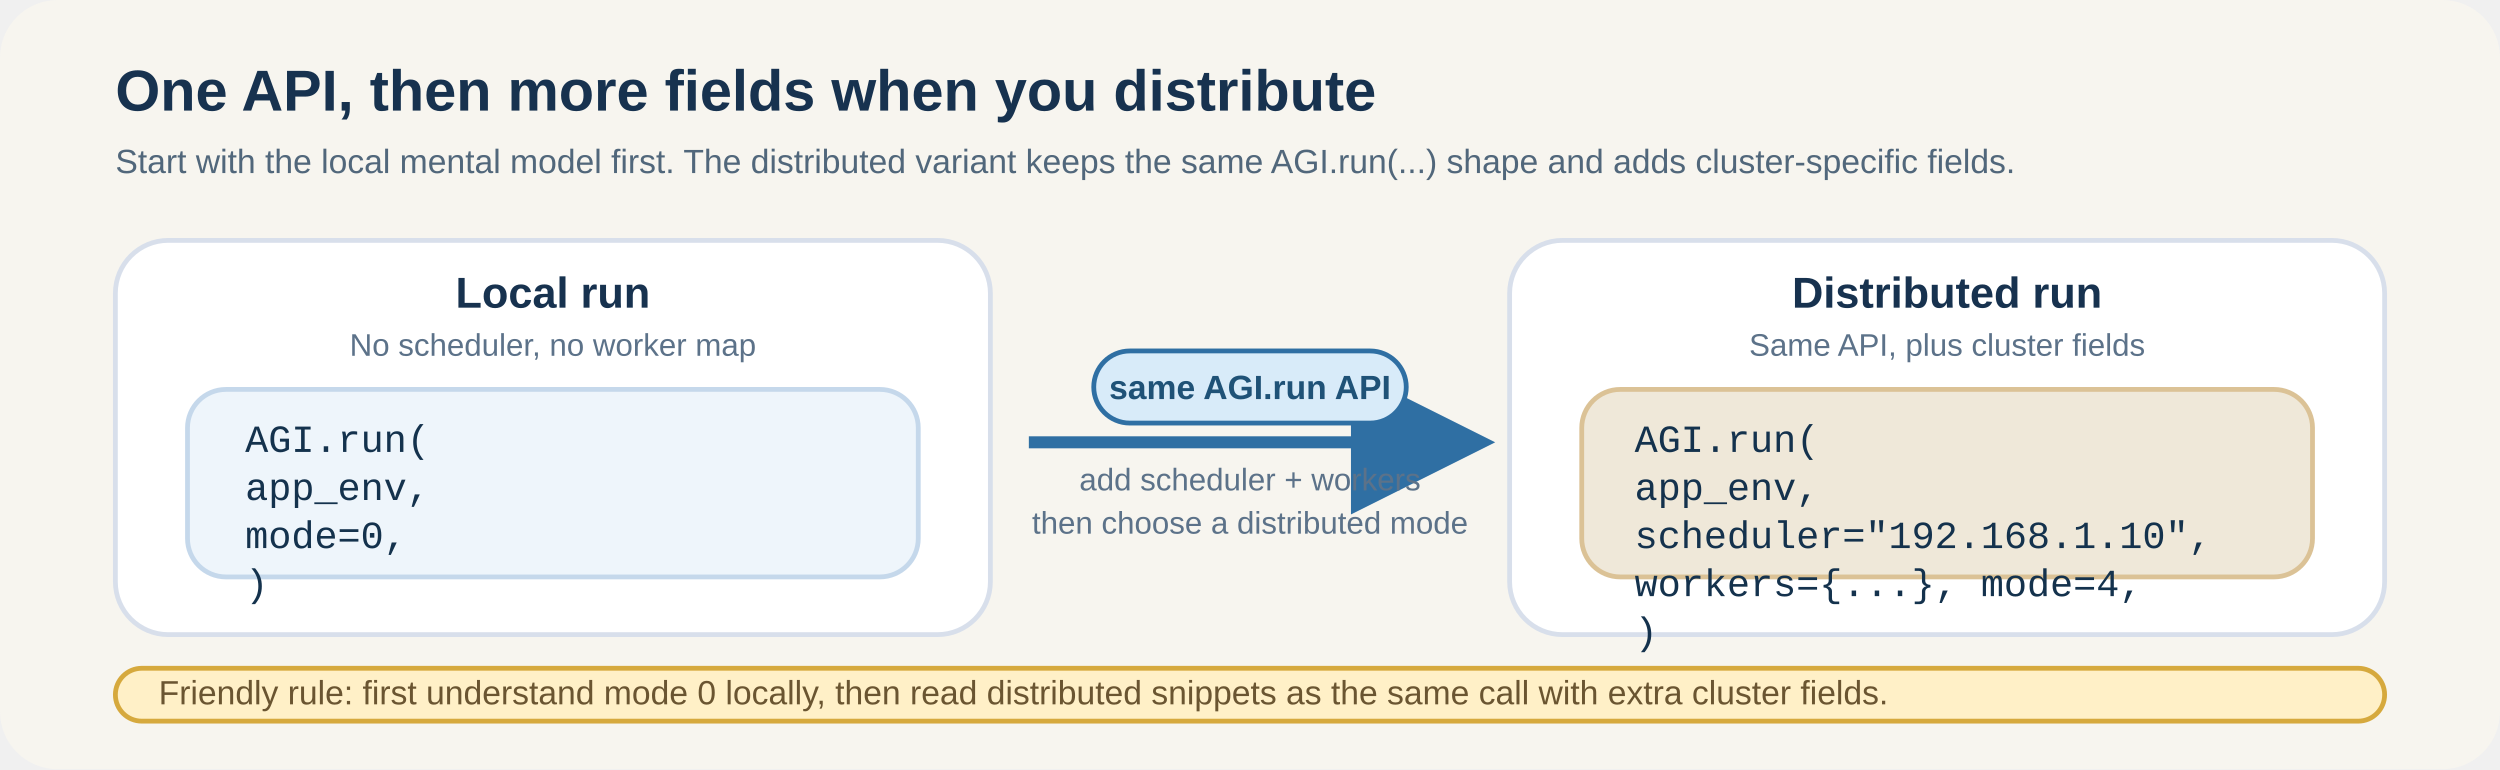
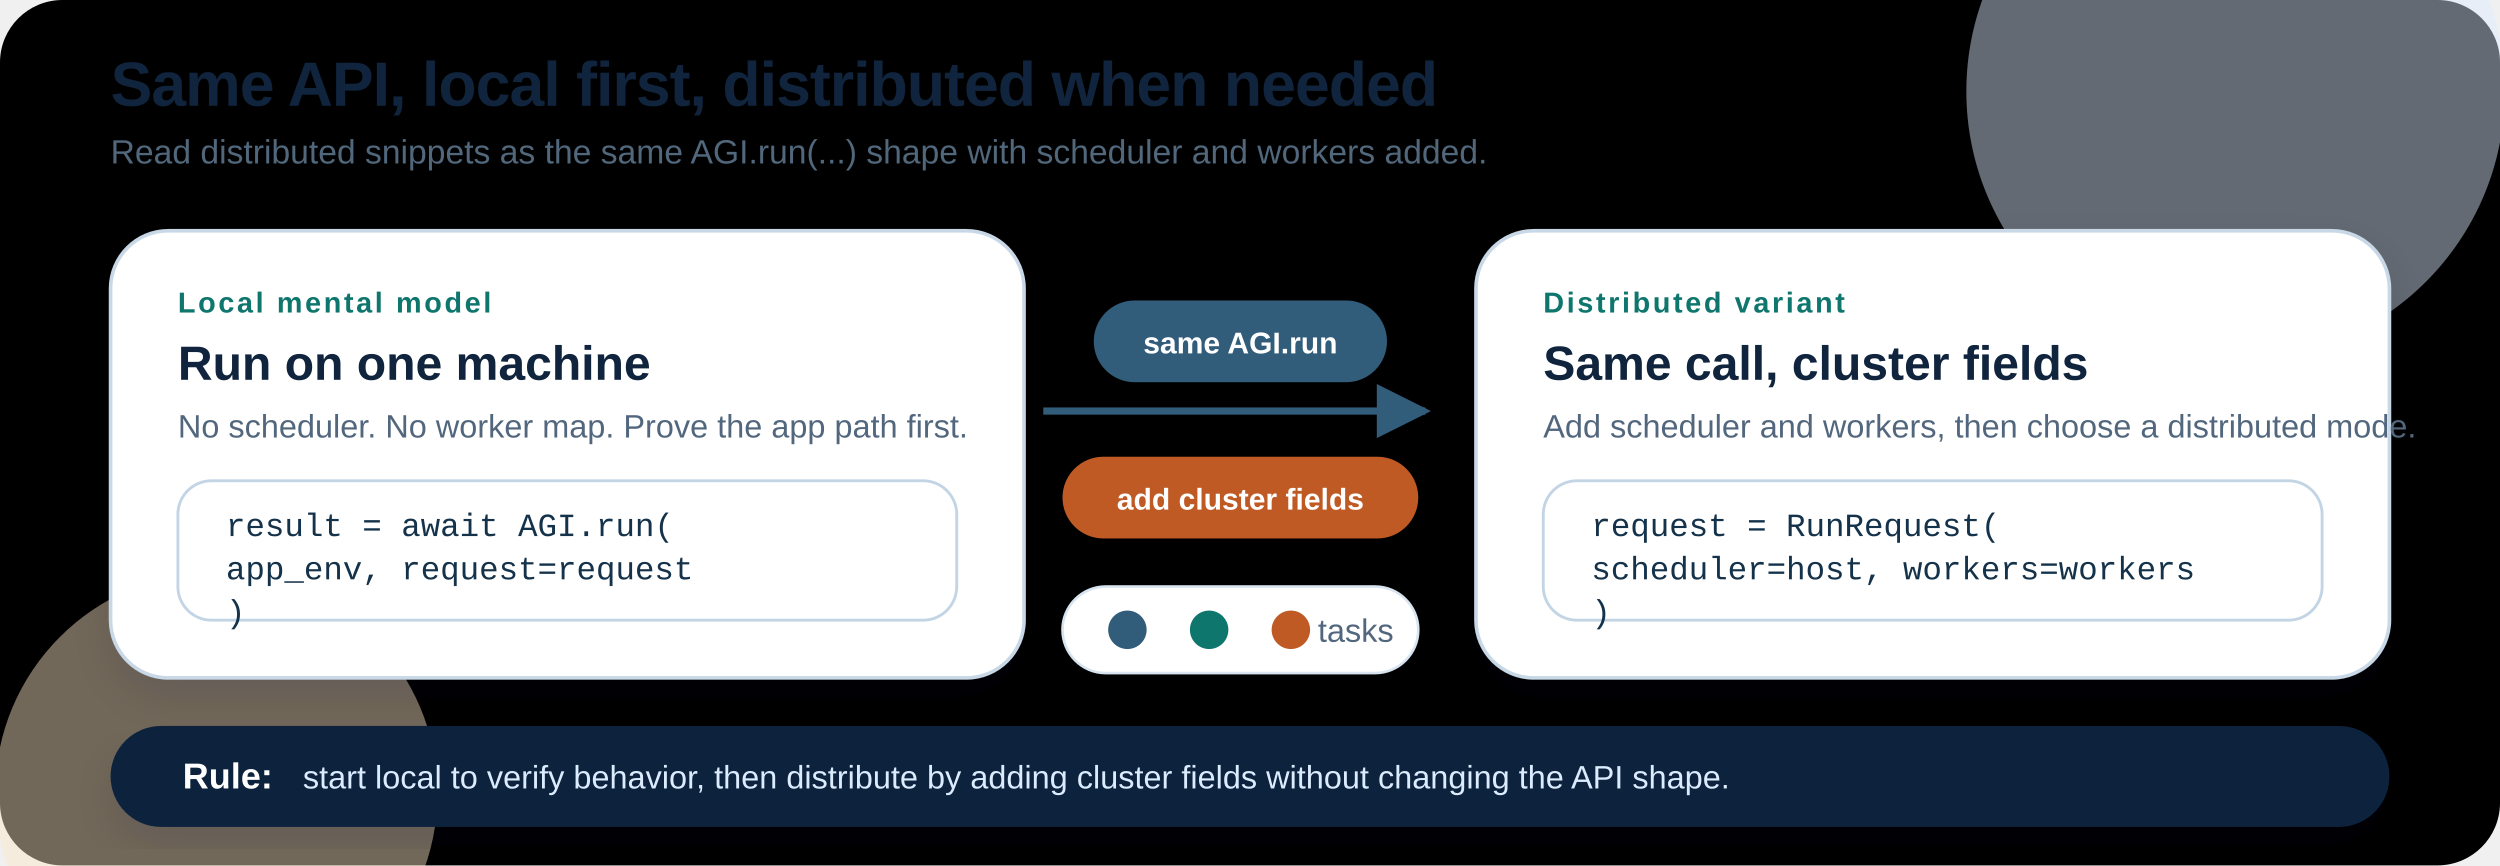
- <svg xmlns="http://www.w3.org/2000/svg" width="1040" height="320" viewBox="0 0 1040 320" role="img" aria-labelledby="title desc">
+ <svg xmlns="http://www.w3.org/2000/svg" width="1040" height="360" viewBox="0 0 1040 360" role="img" aria-labelledby="title desc">
  <defs>
+     <linearGradient id="bg" x1="0" y1="0" x2="1" y2="1">
+       <stop offset="0" stop-color="#f7fbff" />
+       <stop offset="0.58" stop-color="#f4f8f1" />
+       <stop offset="1" stop-color="#fff5e8" />
+     </linearGradient>
+     <linearGradient id="localGrad" x1="0" y1="0" x2="1" y2="1">
+       <stop offset="0" stop-color="#edf6ff" />
+       <stop offset="1" stop-color="#dceeff" />
+     </linearGradient>
+     <linearGradient id="distGrad" x1="0" y1="0" x2="1" y2="1">
+       <stop offset="0" stop-color="#fff2df" />
+       <stop offset="1" stop-color="#e8fbf1" />
+     </linearGradient>
+     <filter id="shadow" x="-12%" y="-12%" width="124%" height="134%">
+       <feDropShadow dx="0" dy="8" stdDeviation="9" flood-color="#0f172a" flood-opacity="0.12" />
+     </filter>
+     <marker id="arrow" viewBox="0 0 12 12" refX="10" refY="6" markerWidth="9" markerHeight="9" orient="auto">
+       <path d="M 1 1 L 11 6 L 1 11 Z" fill="#315c7a" />
+     </marker>
    <style>
-       .bg { fill: #f7f5ef; }
-       .frame { fill: #ffffff; stroke: #d8dfeb; stroke-width: 2; }
-       .title { font: 700 24px Arial, Helvetica, sans-serif; fill: #17324f; }
-       .subtitle { font: 400 14px Arial, Helvetica, sans-serif; fill: #51677b; }
-       .card-title { font: 700 18px Arial, Helvetica, sans-serif; fill: #17324f; }
-       .card-note { font: 400 13px Arial, Helvetica, sans-serif; fill: #5c7289; }
-       .code { font: 400 16px 'SFMono-Regular', Consolas, 'Liberation Mono', Menlo, monospace; fill: #14324d; }
-       .chip { font: 700 14px Arial, Helvetica, sans-serif; fill: #1f5277; }
-       .bottom-note { font: 400 14px Arial, Helvetica, sans-serif; fill: #6a5531; }
+       text { font-family: Arial, Helvetica, sans-serif; fill: #14283f; }
+       .title { font-size: 26px; font-weight: 800; letter-spacing: -0.015em; fill: #10243d; }
+       .subtitle { font-size: 14px; font-weight: 400; fill: #51677b; }
+       .label { font-size: 12px; font-weight: 800; letter-spacing: .09em; text-transform: uppercase; fill: #0f766e; }
+       .card-title { font-size: 20px; font-weight: 800; fill: #10243d; }
+       .body { font-size: 13.5px; font-weight: 400; fill: #52677d; }
+       .code { font-size: 13.5px; font-family: "Courier New", Consolas, monospace; fill: #15324b; }
+       .chip { font-size: 12.5px; font-weight: 800; fill: #ffffff; }
+       .note-title { font-size: 15px; font-weight: 800; fill: #ffffff; }
+       .note-body { font-size: 13.5px; font-weight: 400; fill: #dcecff; }
+       .frame { fill: #ffffff; stroke: #c8d8e7; stroke-width: 1.5; filter: url(#shadow); }
+       .codebox { fill: #ffffff; stroke: #c3d5e5; stroke-width: 1.2; }
+       .pill-blue { fill: #315c7a; }
+       .pill-orange { fill: #bf5a24; }
+       .connector { stroke: #315c7a; stroke-width: 3; fill: none; marker-end: url(#arrow); }
+       .ghost { fill: #ffffff; stroke: #d8e4ef; stroke-width: 1.1; }
    </style>
-     <marker id="arrow" markerWidth="12" markerHeight="12" refX="10" refY="6" orient="auto">
-       <path d="M0,0 L12,6 L0,12 z" fill="#2f6fa3" />
-     </marker>
  </defs>
-   <rect class="bg" x="0" y="0" width="1040" height="320" rx="24" />
-   <text class="title" x="48" y="46">One API, then more fields when you distribute</text>
-   <text class="subtitle" x="48" y="72">Start with the local mental model first. The distributed variant keeps the same AGI.run(...) shape and adds cluster-specific fields.</text>
-   <rect class="frame" x="48" y="100" width="364" height="164" rx="22" />
-   <text class="card-title" x="230" y="128" text-anchor="middle">Local run</text>
-   <text class="card-note" x="230" y="148" text-anchor="middle">No scheduler, no worker map</text>
-   <rect x="78" y="162" width="304" height="78" rx="16" fill="#eef5fb" stroke="#c5d8eb" stroke-width="2" />
-   <text class="code" x="102" y="188">
-     <tspan x="102" dy="0">AGI.run(</tspan>
-     <tspan x="102" dy="20">    app_env,</tspan>
-     <tspan x="102" dy="20">    mode=0,</tspan>
-     <tspan x="102" dy="20">)</tspan>
-   </text>
-   <rect class="frame" x="628" y="100" width="364" height="164" rx="22" />
-   <text class="card-title" x="810" y="128" text-anchor="middle">Distributed run</text>
-   <text class="card-note" x="810" y="148" text-anchor="middle">Same API, plus cluster fields</text>
-   <rect x="658" y="162" width="304" height="78" rx="16" fill="#efe8d9" stroke="#dbc296" stroke-width="2" />
-   <text class="code" x="680" y="188">
-     <tspan x="680" dy="0">AGI.run(</tspan>
-     <tspan x="680" dy="20">    app_env,</tspan>
-     <tspan x="680" dy="20">    scheduler="192.168.1.10",</tspan>
-     <tspan x="680" dy="20">    workers={...}, mode=4,</tspan>
-     <tspan x="680" dy="20">)</tspan>
-   </text>
-   <path d="M428 184 H612" fill="none" stroke="#2f6fa3" stroke-width="5" marker-end="url(#arrow)" />
-   <rect x="455" y="146" width="130" height="30" rx="15" fill="#d8ebf9" stroke="#2f6fa3" stroke-width="2" />
-   <text class="chip" x="520" y="166" text-anchor="middle">same AGI.run API</text>
-   <text class="card-note" x="520" y="204" text-anchor="middle">add scheduler + workers</text>
-   <text class="card-note" x="520" y="222" text-anchor="middle">then choose a distributed mode</text>
-   <rect x="48" y="278" width="944" height="22" rx="11" fill="#fff0c7" stroke="#d6a93d" stroke-width="2" />
-   <text class="bottom-note" x="66" y="293">Friendly rule: first understand mode 0 locally, then read distributed snippets as the same call with extra cluster fields.</text>
+   <rect class="bg" x="0" y="0" width="1040" height="360" rx="26" />
+   <circle cx="930" cy="38" r="112" fill="#dbeafe" opacity="0.45" />
+   <circle cx="90" cy="330" r="92" fill="#fde6c8" opacity="0.45" />
+   <text class="title" x="46" y="44">Same API, local first, distributed when needed</text>
+   <text class="subtitle" x="46" y="68">Read distributed snippets as the same AGI.run(...) shape with scheduler and workers added.</text>
+   <g transform="translate(46 96)">
+     <rect class="frame" x="0" y="0" width="380" height="186" rx="24" fill="url(#localGrad)" />
+     <text class="label" x="28" y="34">Local mental model</text>
+     <text class="card-title" x="28" y="62">Run on one machine</text>
+     <text class="body" x="28" y="86">No scheduler. No worker map. Prove the app path first.</text>
+     <rect class="codebox" x="28" y="104" width="324" height="58" rx="14" />
+     <text class="code" x="48" y="127">
+       <tspan x="48" dy="0">result = await AGI.run(</tspan>
+       <tspan x="48" dy="18">    app_env, request=request</tspan>
+       <tspan x="48" dy="18">)</tspan>
+     </text>
+   </g>
+   <g transform="translate(614 96)">
+     <rect class="frame" x="0" y="0" width="380" height="186" rx="24" fill="url(#distGrad)" />
+     <text class="label" x="28" y="34">Distributed variant</text>
+     <text class="card-title" x="28" y="62">Same call, cluster fields</text>
+     <text class="body" x="28" y="86">Add scheduler and workers, then choose a distributed mode.</text>
+     <rect class="codebox" x="28" y="104" width="324" height="58" rx="14" />
+     <text class="code" x="48" y="127">
+       <tspan x="48" dy="0">request = RunRequest(</tspan>
+       <tspan x="48" dy="18">    scheduler=host, workers=workers</tspan>
+       <tspan x="48" dy="18">)</tspan>
+     </text>
+   </g>
+   <path class="connector" d="M 434 171 L 593 171" />
+   <rect class="pill-blue" x="455" y="125" width="122" height="34" rx="17" />
+   <text class="chip" x="516" y="147" text-anchor="middle">same AGI.run</text>
+   <rect class="pill-orange" x="442" y="190" width="148" height="34" rx="17" />
+   <text class="chip" x="516" y="212" text-anchor="middle">add cluster fields</text>
+   <g transform="translate(442 244)">
+     <rect class="ghost" x="0" y="0" width="148" height="36" rx="18" />
+     <circle cx="27" cy="18" r="8" fill="#315c7a" />
+     <circle cx="61" cy="18" r="8" fill="#0f766e" />
+     <circle cx="95" cy="18" r="8" fill="#bf5a24" />
+     <text class="body" x="122" y="23" text-anchor="middle">tasks</text>
+   </g>
+   <rect x="46" y="302" width="948" height="42" rx="21" fill="#10243d" filter="url(#shadow)" />
+   <text class="note-title" x="76" y="328">Rule:</text>
+   <text class="note-body" x="126" y="328">start local to verify behavior, then distribute by adding cluster fields without changing the API shape.</text>
</svg>
